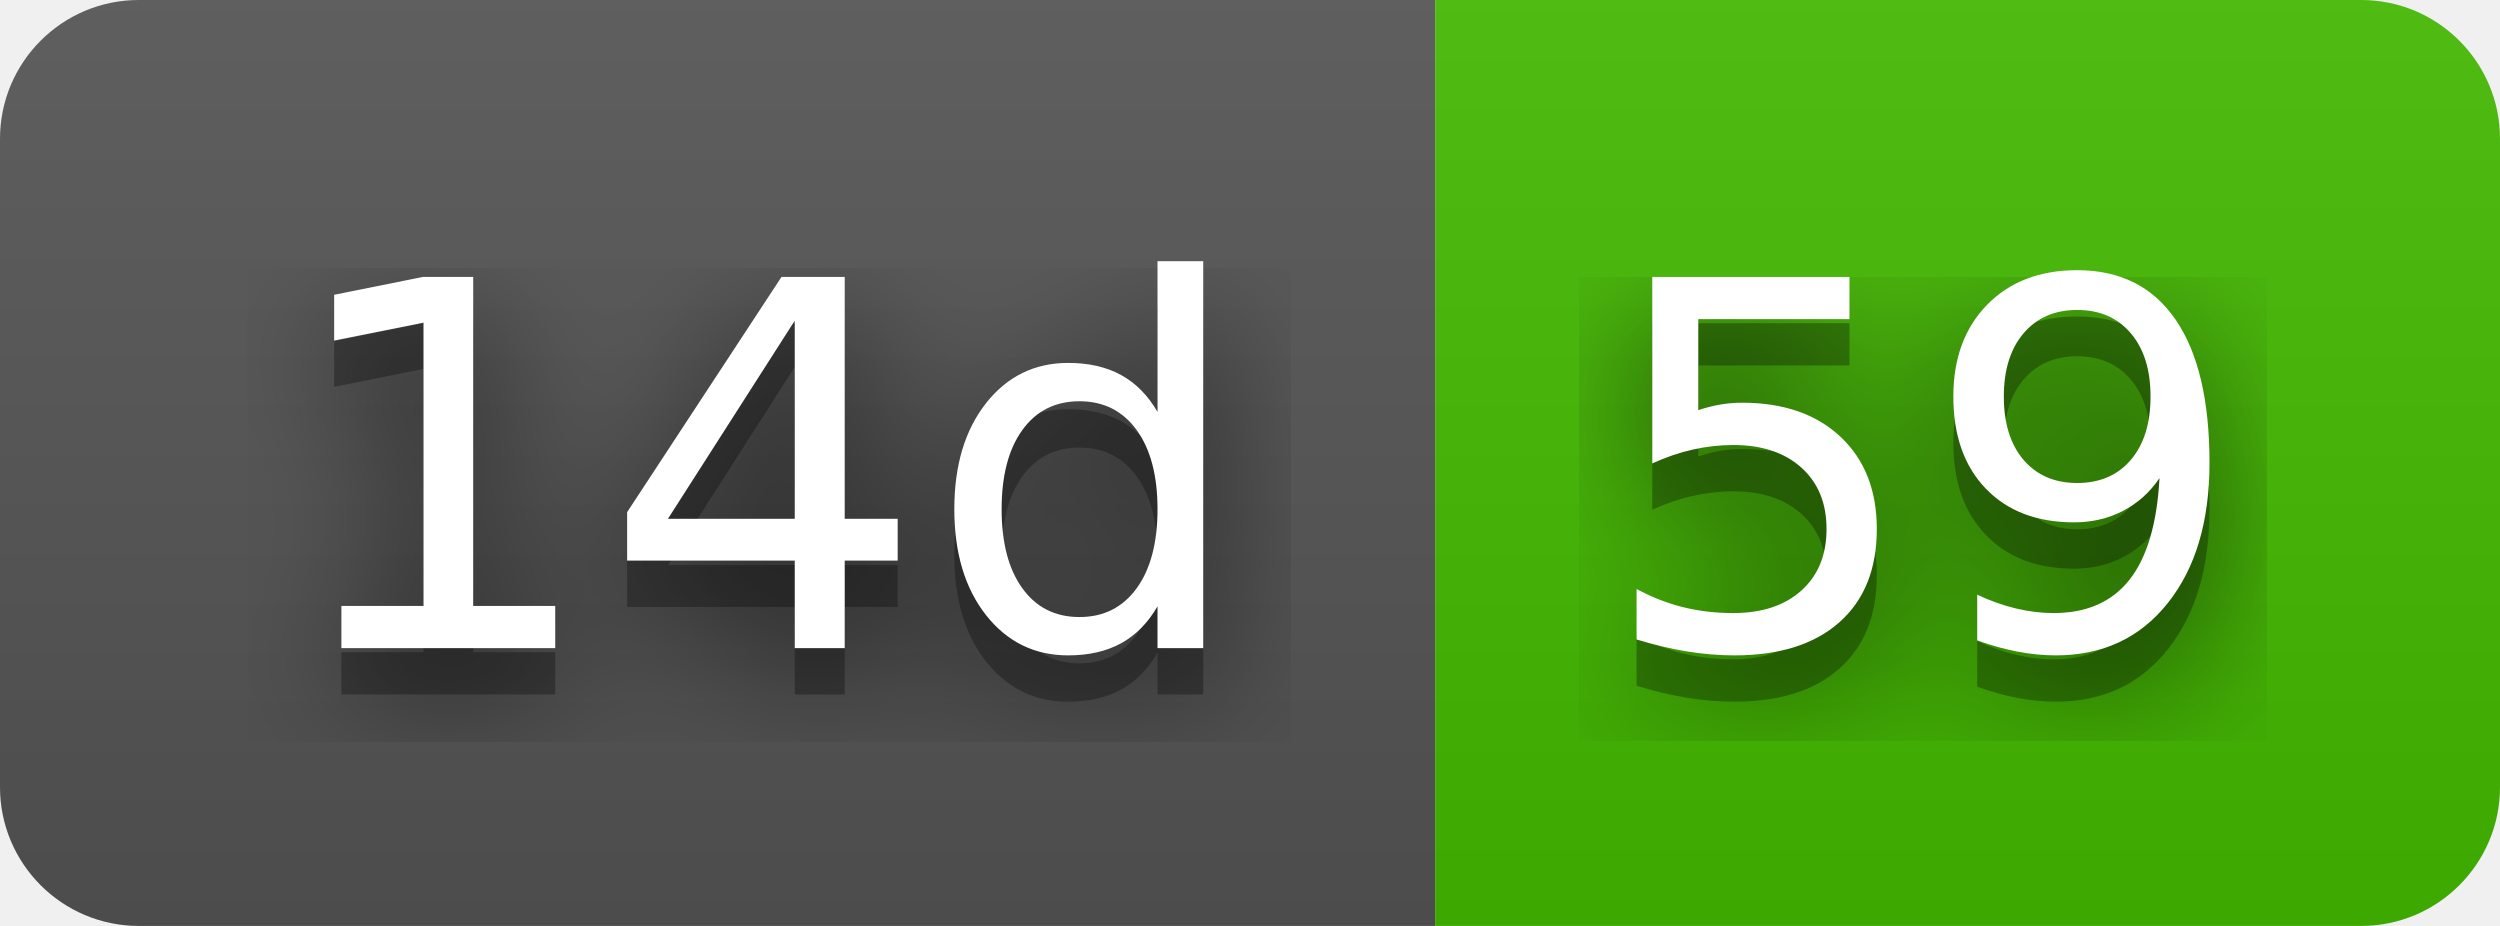
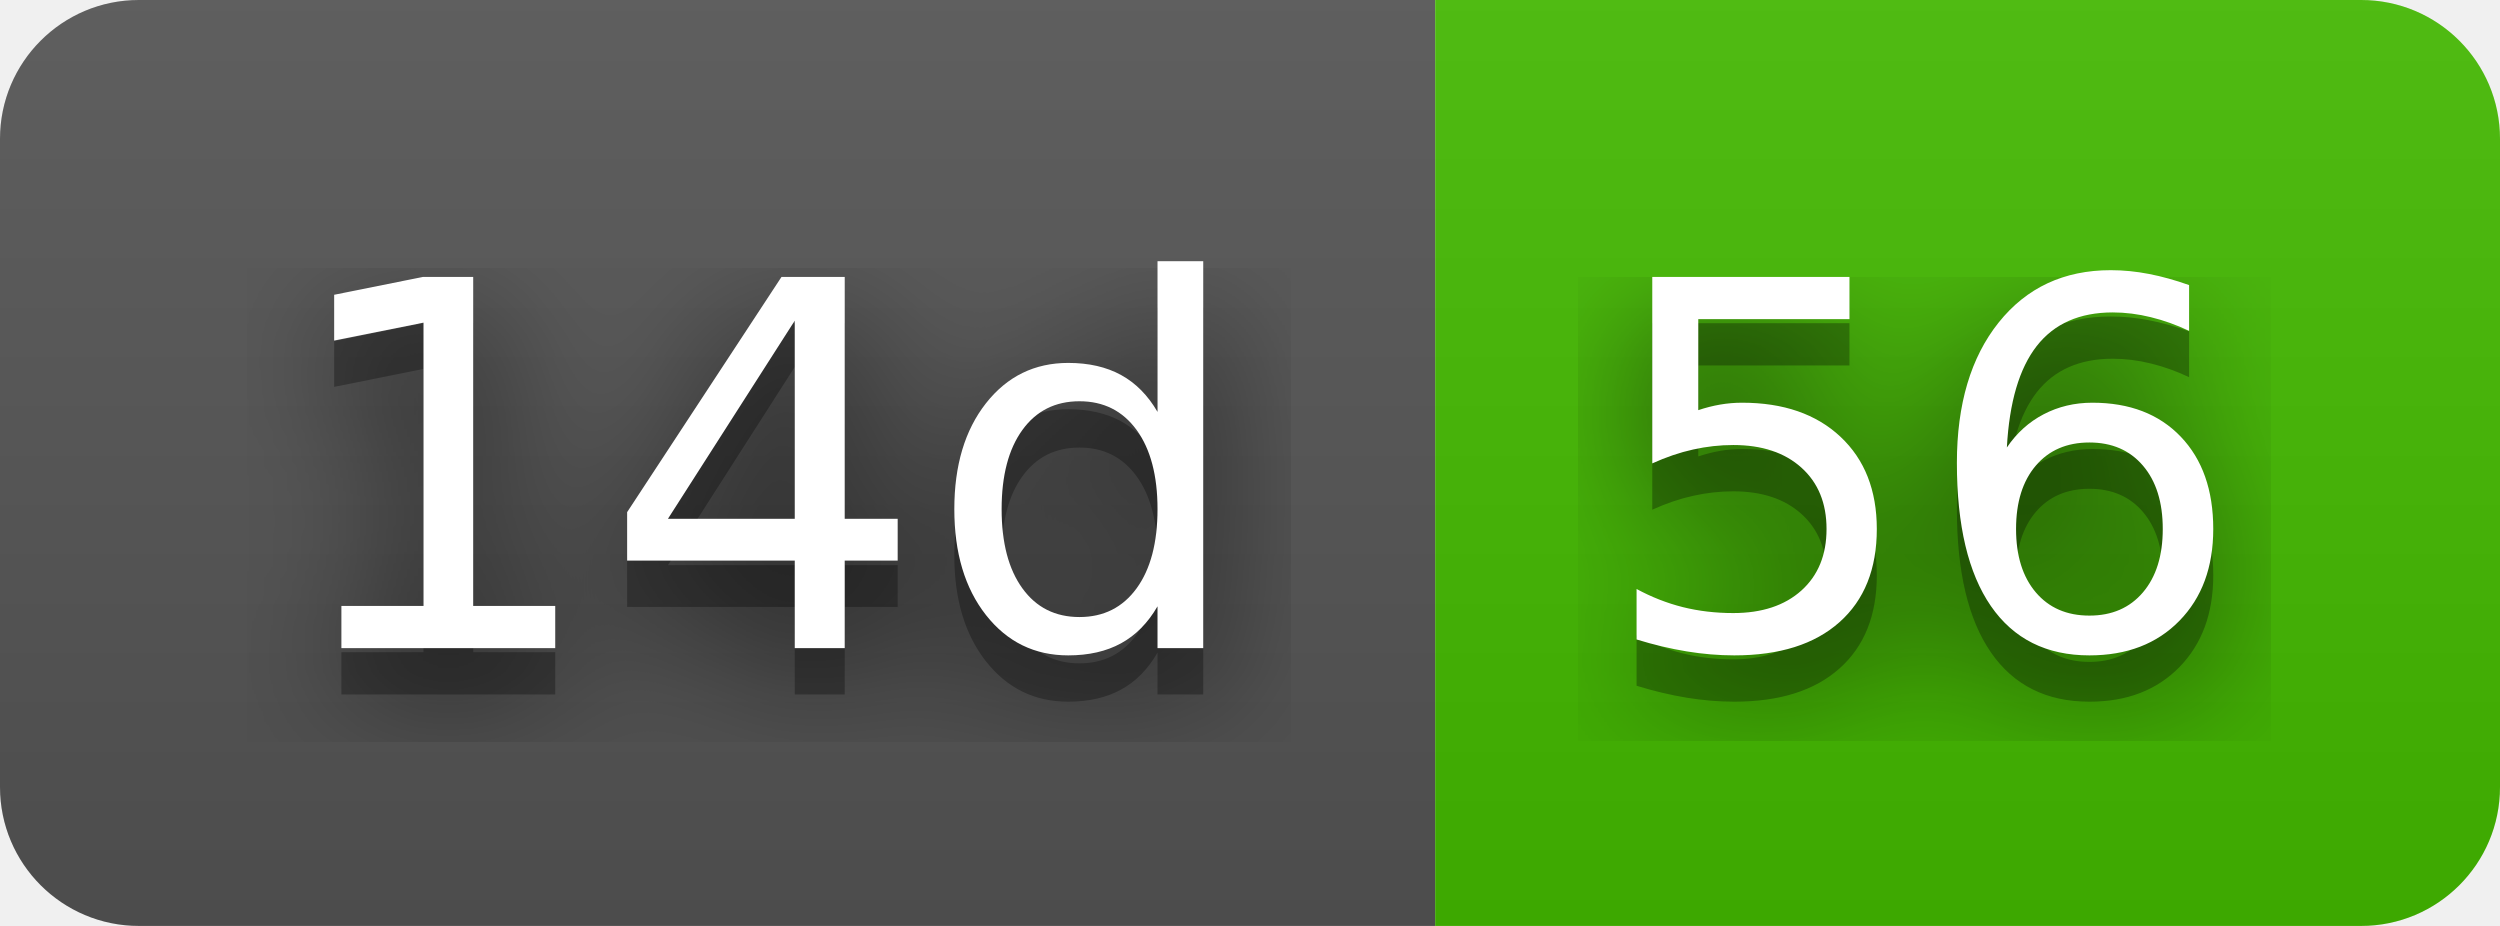
- <svg xmlns="http://www.w3.org/2000/svg" width="54" height="20" role="img" aria-label="14d: 59">
+ <svg xmlns="http://www.w3.org/2000/svg" width="54" height="20" role="img" aria-label="14d: 56">
  <filter id="blur">
    <feGaussianBlur stdDeviation="16" />
  </filter>
  <linearGradient id="s" x2="0" y2="100%">
    <stop offset="0" stop-color="#bbb" stop-opacity=".1" />
    <stop offset="1" stop-opacity=".1" />
  </linearGradient>
  <clipPath id="r">
    <rect width="54" height="20" rx="3" />
  </clipPath>
  <g clip-path="url(#r)">
    <rect width="31" height="20" fill="#555" />
    <rect x="31" width="23" height="20" fill="#4b0" />
    <rect width="54" height="20" fill="url(#s)" />
  </g>
  <g fill="#fff" text-anchor="middle" font-family="Verdana,Geneva,DejaVu Sans,sans-serif" text-rendering="geometricPrecision" font-size="110">
    <g transform="scale(.1)">
      <g aria-hidden="true" fill="#010101">
        <text x="165" y="150" fill-opacity=".8" filter="url(#blur)" textLength="210">14d</text>
        <text x="165" y="150" fill-opacity=".3" textLength="210">14d</text>
      </g>
      <text x="165" y="140" textLength="210">14d</text>
    </g>
    <g transform="scale(.1)">
      <g aria-hidden="true" fill="#010101">
-         <text x="415" y="150" fill-opacity=".8" filter="url(#blur)" textLength="130">59</text>
-         <text x="415" y="150" fill-opacity=".3" textLength="130">59</text>
+         <text x="415" y="150" fill-opacity=".8" filter="url(#blur)" textLength="130">56</text>
+         <text x="415" y="150" fill-opacity=".3" textLength="130">56</text>
      </g>
-       <text x="415" y="140" textLength="130">59</text>
+       <text x="415" y="140" textLength="130">56</text>
    </g>
  </g>
</svg>
